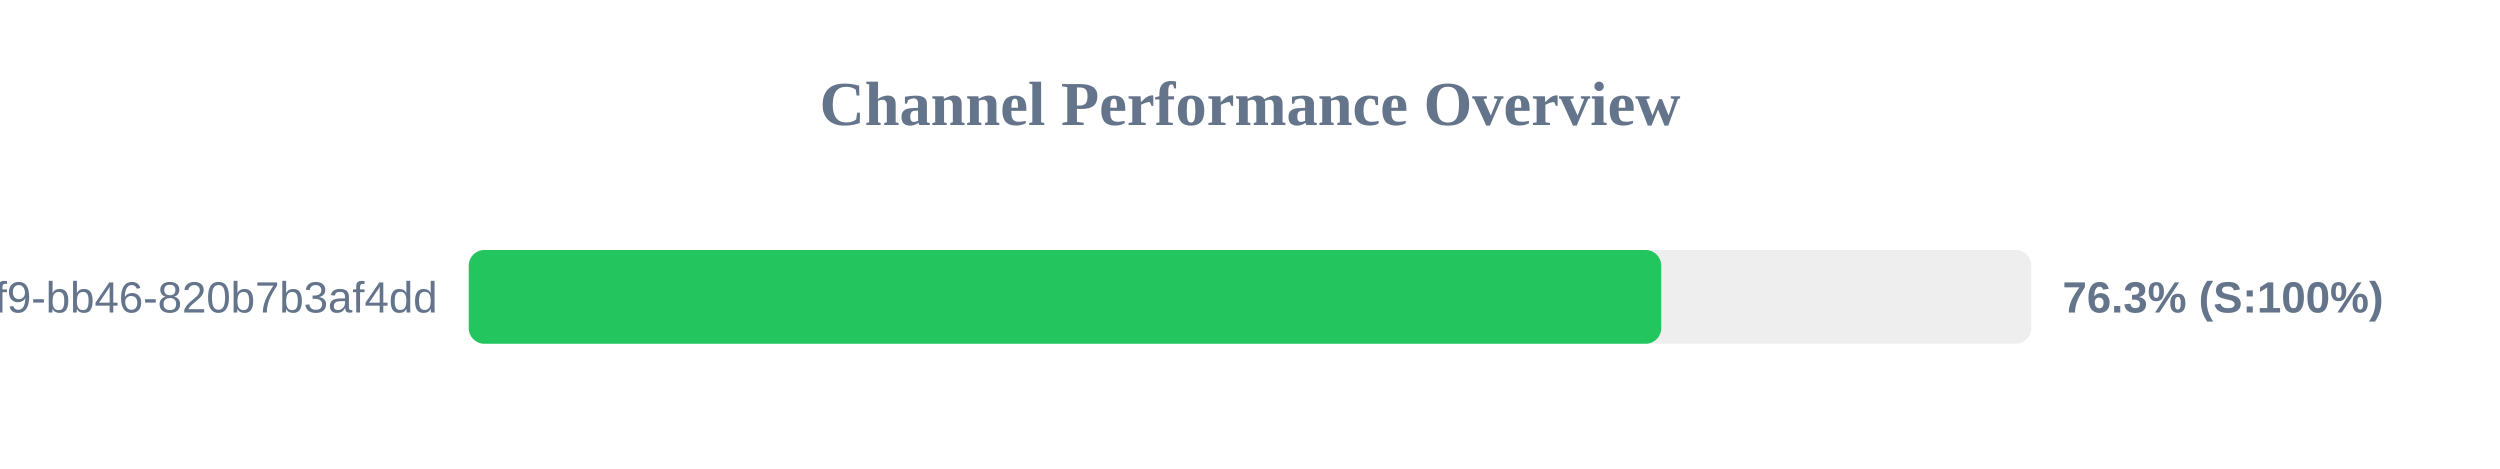
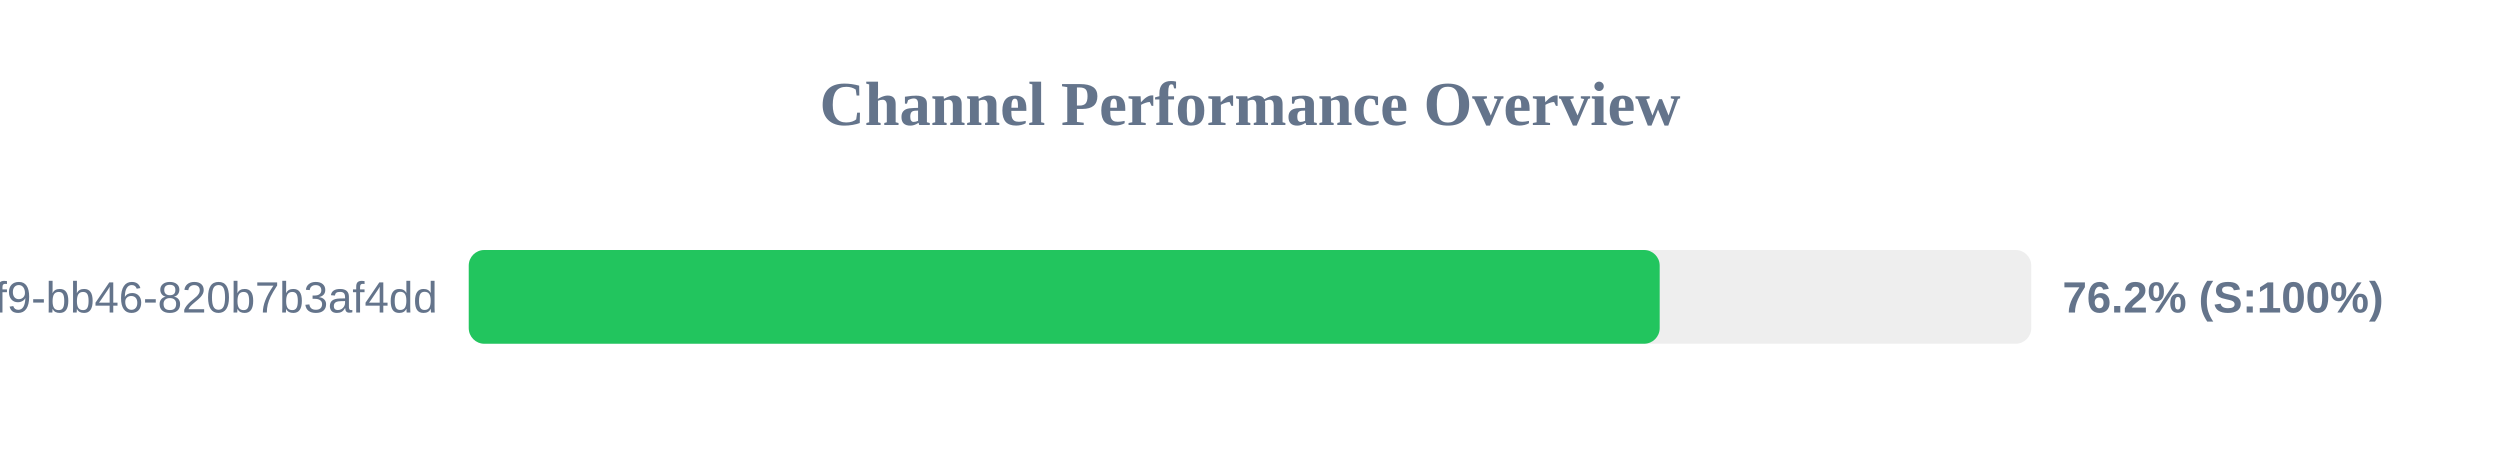
<svg xmlns="http://www.w3.org/2000/svg" width="800" height="150" version="1.1">
  <style>
        .row { font: 14px Arial; fill: #64748b; }
        .score { font: bold 14px Arial; fill: #64748b; }
    </style>
  <text x="400" y="40" text-anchor="middle" font-size="20px" font-weight="bold" fill="#64748b">Channel Performance Overview</text>
  <rect x="150" y="80" width="500" height="30" fill="#eee" rx="5" />
-   <rect x="150" y="80" width="381.6" height="30" fill="#22c55e" rx="5" />
+   <rect x="150" y="80" width="381.1" height="30" fill="#22c55e" rx="5" />
  <text x="140" y="100" text-anchor="end" class="row">?uuid=80b2ac81-ba69-41f9-bb46-820b7b3af4dd</text>
-   <text x="660" y="100" text-anchor="start" class="score">76.3% (S:100%)</text>
+   <text x="660" y="100" text-anchor="start" class="score">76.2% (S:100%)</text>
</svg>
